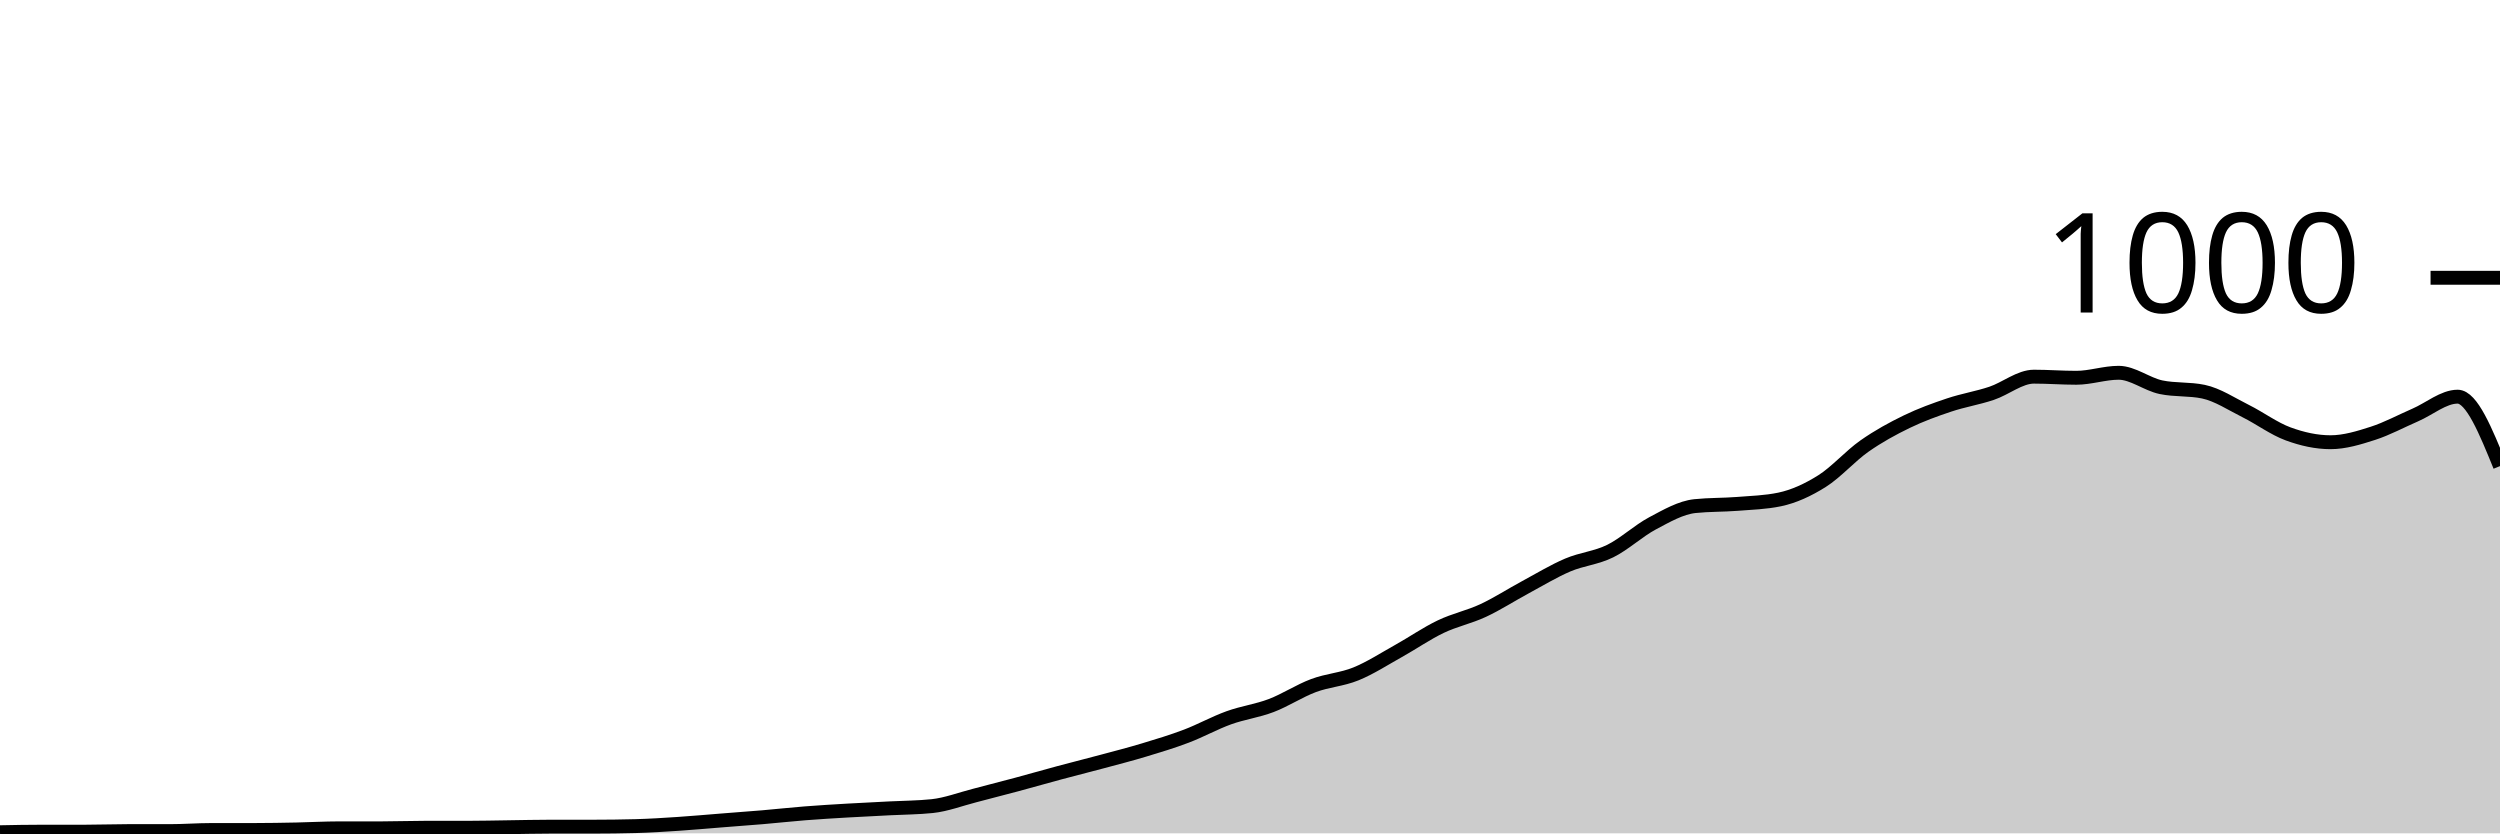
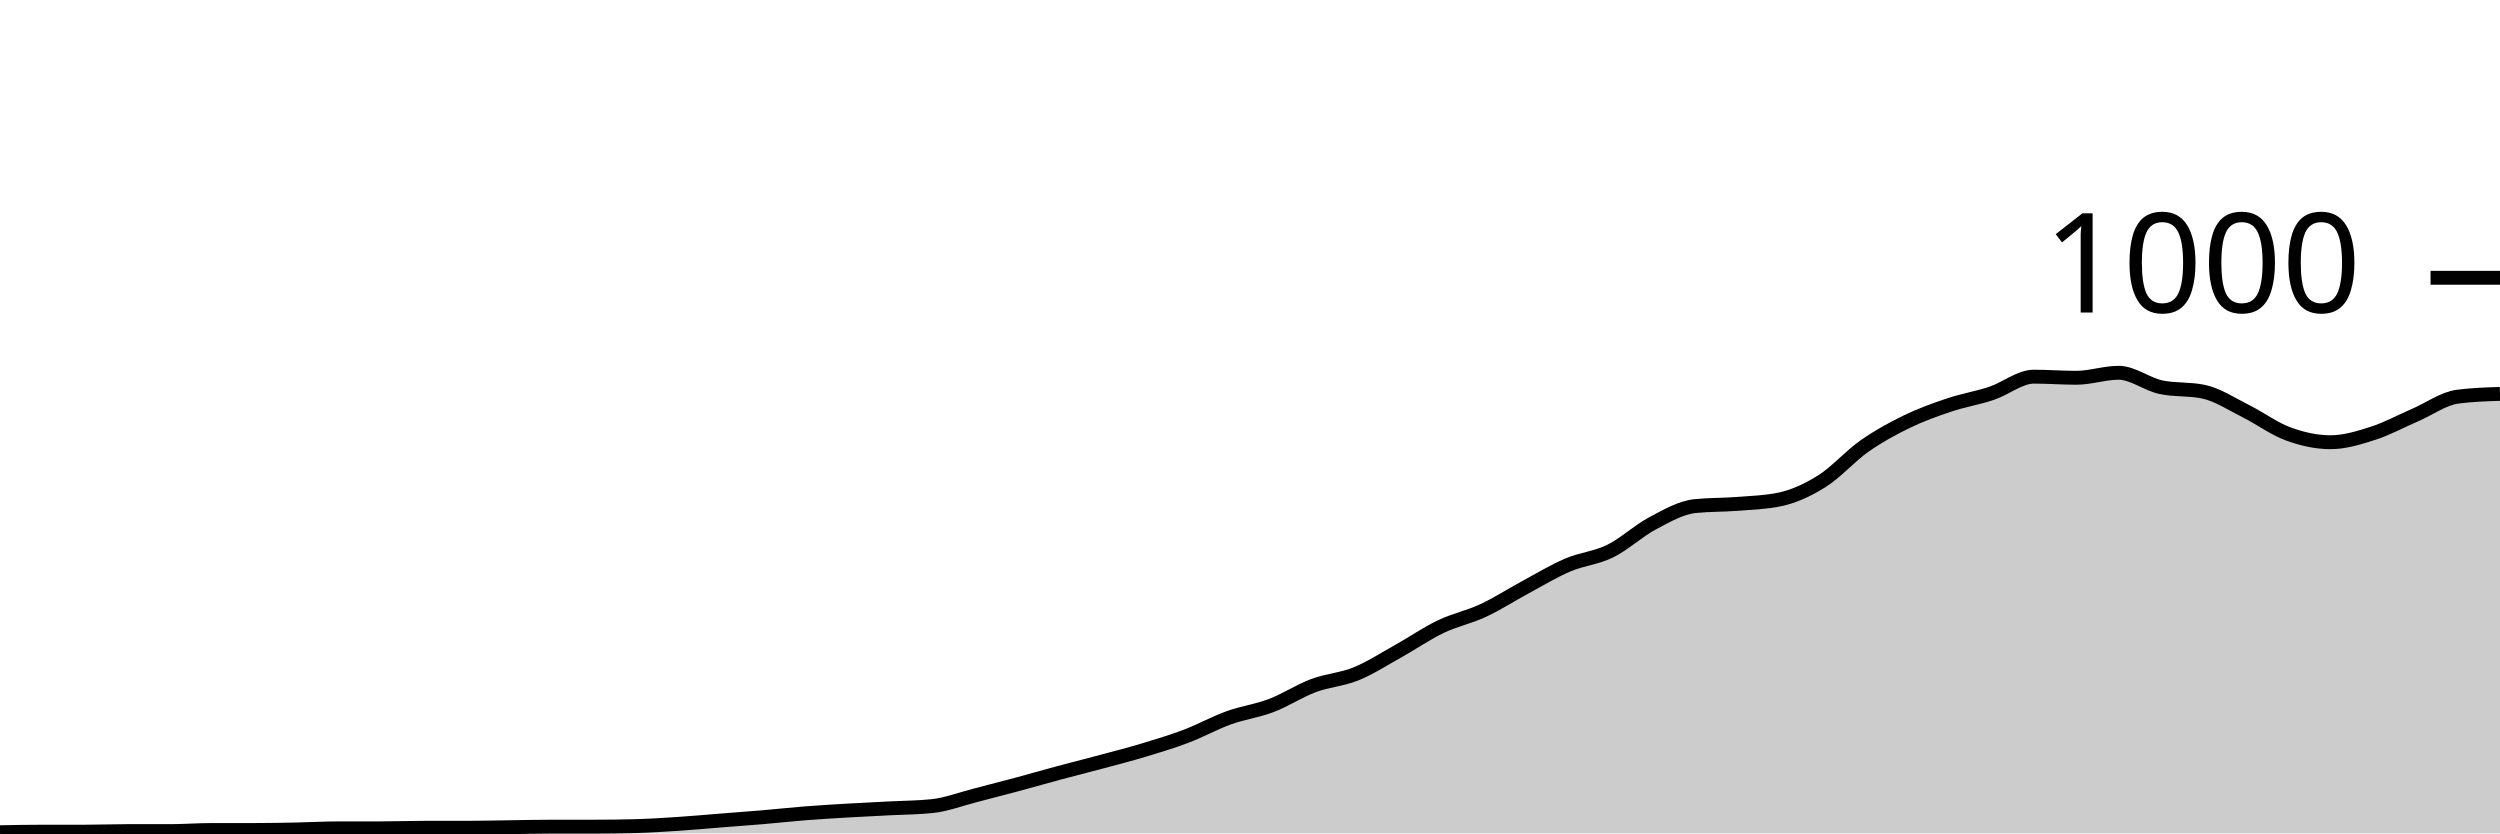
<svg xmlns="http://www.w3.org/2000/svg" viewBox="0 0 180 60">
  <g transform="translate(0,20)">
-     <path class="area" fill="rgba(0, 0, 0, 0.2)" d="M0,39.92C1.017,39.9,2.034,39.88,3.051,39.88C4.068,39.88,5.085,39.88,6.102,39.88C7.119,39.88,8.136,39.84,9.153,39.84C10.169,39.84,11.186,39.84,12.203,39.84C13.22,39.84,14.237,39.76,15.254,39.76C16.271,39.76,17.288,39.76,18.305,39.76C19.322,39.76,20.339,39.74,21.356,39.72C22.373,39.7,23.39,39.64,24.407,39.64C25.424,39.64,26.441,39.64,27.458,39.64C28.475,39.64,29.492,39.6,30.508,39.6C31.525,39.6,32.542,39.6,33.559,39.6C34.576,39.6,35.593,39.573,36.61,39.56C37.627,39.547,38.644,39.52,39.661,39.52C40.678,39.52,41.695,39.52,42.712,39.52C43.729,39.52,44.746,39.507,45.763,39.48C46.78,39.453,47.797,39.387,48.814,39.32C49.831,39.253,50.847,39.16,51.864,39.08C52.881,39,53.898,38.927,54.915,38.84C55.932,38.753,56.949,38.64,57.966,38.56C58.983,38.48,60,38.42,61.017,38.36C62.034,38.3,63.051,38.253,64.068,38.2C65.085,38.147,66.102,38.147,67.119,38.04C68.136,37.933,69.153,37.54,70.169,37.28C71.186,37.02,72.203,36.753,73.22,36.48C74.237,36.207,75.254,35.913,76.271,35.64C77.288,35.367,78.305,35.113,79.322,34.84C80.339,34.567,81.356,34.307,82.373,34C83.39,33.693,84.407,33.387,85.424,33C86.441,32.613,87.458,32.047,88.475,31.68C89.492,31.313,90.508,31.187,91.525,30.8C92.542,30.413,93.559,29.74,94.576,29.36C95.593,28.98,96.61,28.933,97.627,28.52C98.644,28.107,99.661,27.447,100.678,26.88C101.695,26.313,102.712,25.607,103.729,25.12C104.746,24.633,105.763,24.433,106.78,23.96C107.797,23.487,108.814,22.827,109.831,22.28C110.847,21.733,111.864,21.113,112.881,20.68C113.898,20.247,114.915,20.18,115.932,19.68C116.949,19.18,117.966,18.22,118.983,17.68C120,17.14,121.017,16.547,122.034,16.44C123.051,16.333,124.068,16.36,125.085,16.28C126.102,16.2,127.119,16.173,128.136,15.96C129.153,15.747,130.169,15.28,131.186,14.64C132.203,14,133.22,12.833,134.237,12.12C135.254,11.407,136.271,10.853,137.288,10.36C138.305,9.867,139.322,9.5,140.339,9.16C141.356,8.82,142.373,8.66,143.39,8.32C144.407,7.98,145.424,7.12,146.441,7.12C147.458,7.12,148.475,7.2,149.492,7.2C150.508,7.2,151.525,6.84,152.542,6.84C153.559,6.84,154.576,7.667,155.593,7.88C156.61,8.093,157.627,7.987,158.644,8.2C159.661,8.413,160.678,9.093,161.695,9.6C162.712,10.107,163.729,10.867,164.746,11.24C165.763,11.613,166.78,11.84,167.797,11.84C168.814,11.84,169.831,11.527,170.847,11.2C171.864,10.873,172.881,10.32,173.898,9.88C174.915,9.44,175.932,8.56,176.949,8.56C177.966,8.56,178.983,11.06,180,13.56L180,40C178.983,40,177.966,40,176.949,40C175.932,40,174.915,40,173.898,40C172.881,40,171.864,40,170.847,40C169.831,40,168.814,40,167.797,40C166.78,40,165.763,40,164.746,40C163.729,40,162.712,40,161.695,40C160.678,40,159.661,40,158.644,40C157.627,40,156.61,40,155.593,40C154.576,40,153.559,40,152.542,40C151.525,40,150.508,40,149.492,40C148.475,40,147.458,40,146.441,40C145.424,40,144.407,40,143.39,40C142.373,40,141.356,40,140.339,40C139.322,40,138.305,40,137.288,40C136.271,40,135.254,40,134.237,40C133.22,40,132.203,40,131.186,40C130.169,40,129.153,40,128.136,40C127.119,40,126.102,40,125.085,40C124.068,40,123.051,40,122.034,40C121.017,40,120,40,118.983,40C117.966,40,116.949,40,115.932,40C114.915,40,113.898,40,112.881,40C111.864,40,110.847,40,109.831,40C108.814,40,107.797,40,106.78,40C105.763,40,104.746,40,103.729,40C102.712,40,101.695,40,100.678,40C99.661,40,98.644,40,97.627,40C96.61,40,95.593,40,94.576,40C93.559,40,92.542,40,91.525,40C90.508,40,89.492,40,88.475,40C87.458,40,86.441,40,85.424,40C84.407,40,83.39,40,82.373,40C81.356,40,80.339,40,79.322,40C78.305,40,77.288,40,76.271,40C75.254,40,74.237,40,73.22,40C72.203,40,71.186,40,70.169,40C69.153,40,68.136,40,67.119,40C66.102,40,65.085,40,64.068,40C63.051,40,62.034,40,61.017,40C60,40,58.983,40,57.966,40C56.949,40,55.932,40,54.915,40C53.898,40,52.881,40,51.864,40C50.847,40,49.831,40,48.814,40C47.797,40,46.78,40,45.763,40C44.746,40,43.729,40,42.712,40C41.695,40,40.678,40,39.661,40C38.644,40,37.627,40,36.61,40C35.593,40,34.576,40,33.559,40C32.542,40,31.525,40,30.508,40C29.492,40,28.475,40,27.458,40C26.441,40,25.424,40,24.407,40C23.39,40,22.373,40,21.356,40C20.339,40,19.322,40,18.305,40C17.288,40,16.271,40,15.254,40C14.237,40,13.22,40,12.203,40C11.186,40,10.169,40,9.153,40C8.136,40,7.119,40,6.102,40C5.085,40,4.068,40,3.051,40C2.034,40,1.017,40,0,40Z" />
-     <path class="line" stroke="black" fill="none" d="M0,39.92C1.017,39.9,2.034,39.88,3.051,39.88C4.068,39.88,5.085,39.88,6.102,39.88C7.119,39.88,8.136,39.84,9.153,39.84C10.169,39.84,11.186,39.84,12.203,39.84C13.22,39.84,14.237,39.76,15.254,39.76C16.271,39.76,17.288,39.76,18.305,39.76C19.322,39.76,20.339,39.74,21.356,39.72C22.373,39.7,23.39,39.64,24.407,39.64C25.424,39.64,26.441,39.64,27.458,39.64C28.475,39.64,29.492,39.6,30.508,39.6C31.525,39.6,32.542,39.6,33.559,39.6C34.576,39.6,35.593,39.573,36.61,39.56C37.627,39.547,38.644,39.52,39.661,39.52C40.678,39.52,41.695,39.52,42.712,39.52C43.729,39.52,44.746,39.507,45.763,39.48C46.78,39.453,47.797,39.387,48.814,39.32C49.831,39.253,50.847,39.16,51.864,39.08C52.881,39,53.898,38.927,54.915,38.84C55.932,38.753,56.949,38.64,57.966,38.56C58.983,38.48,60,38.42,61.017,38.36C62.034,38.3,63.051,38.253,64.068,38.2C65.085,38.147,66.102,38.147,67.119,38.04C68.136,37.933,69.153,37.54,70.169,37.28C71.186,37.02,72.203,36.753,73.22,36.48C74.237,36.207,75.254,35.913,76.271,35.64C77.288,35.367,78.305,35.113,79.322,34.84C80.339,34.567,81.356,34.307,82.373,34C83.39,33.693,84.407,33.387,85.424,33C86.441,32.613,87.458,32.047,88.475,31.68C89.492,31.313,90.508,31.187,91.525,30.8C92.542,30.413,93.559,29.74,94.576,29.36C95.593,28.98,96.61,28.933,97.627,28.52C98.644,28.107,99.661,27.447,100.678,26.88C101.695,26.313,102.712,25.607,103.729,25.12C104.746,24.633,105.763,24.433,106.78,23.96C107.797,23.487,108.814,22.827,109.831,22.28C110.847,21.733,111.864,21.113,112.881,20.68C113.898,20.247,114.915,20.18,115.932,19.68C116.949,19.18,117.966,18.22,118.983,17.68C120,17.14,121.017,16.547,122.034,16.44C123.051,16.333,124.068,16.36,125.085,16.28C126.102,16.2,127.119,16.173,128.136,15.96C129.153,15.747,130.169,15.28,131.186,14.64C132.203,14,133.22,12.833,134.237,12.12C135.254,11.407,136.271,10.853,137.288,10.36C138.305,9.867,139.322,9.5,140.339,9.16C141.356,8.82,142.373,8.66,143.39,8.32C144.407,7.98,145.424,7.12,146.441,7.12C147.458,7.12,148.475,7.2,149.492,7.2C150.508,7.2,151.525,6.84,152.542,6.84C153.559,6.84,154.576,7.667,155.593,7.88C156.61,8.093,157.627,7.987,158.644,8.2C159.661,8.413,160.678,9.093,161.695,9.6C162.712,10.107,163.729,10.867,164.746,11.24C165.763,11.613,166.78,11.84,167.797,11.84C168.814,11.84,169.831,11.527,170.847,11.2C171.864,10.873,172.881,10.32,173.898,9.88C174.915,9.44,175.932,8.56,176.949,8.56C177.966,8.56,178.983,11.06,180,13.56" />
+     <path class="area" fill="rgba(0, 0, 0, 0.2)" d="M0,39.92C1.017,39.9,2.034,39.88,3.051,39.88C4.068,39.88,5.085,39.88,6.102,39.88C7.119,39.88,8.136,39.84,9.153,39.84C10.169,39.84,11.186,39.84,12.203,39.84C13.22,39.84,14.237,39.76,15.254,39.76C16.271,39.76,17.288,39.76,18.305,39.76C19.322,39.76,20.339,39.74,21.356,39.72C22.373,39.7,23.39,39.64,24.407,39.64C25.424,39.64,26.441,39.64,27.458,39.64C28.475,39.64,29.492,39.6,30.508,39.6C31.525,39.6,32.542,39.6,33.559,39.6C34.576,39.6,35.593,39.573,36.61,39.56C37.627,39.547,38.644,39.52,39.661,39.52C40.678,39.52,41.695,39.52,42.712,39.52C43.729,39.52,44.746,39.507,45.763,39.48C46.78,39.453,47.797,39.387,48.814,39.32C49.831,39.253,50.847,39.16,51.864,39.08C52.881,39,53.898,38.927,54.915,38.84C55.932,38.753,56.949,38.64,57.966,38.56C58.983,38.48,60,38.42,61.017,38.36C62.034,38.3,63.051,38.253,64.068,38.2C65.085,38.147,66.102,38.147,67.119,38.04C68.136,37.933,69.153,37.54,70.169,37.28C71.186,37.02,72.203,36.753,73.22,36.48C74.237,36.207,75.254,35.913,76.271,35.64C77.288,35.367,78.305,35.113,79.322,34.84C80.339,34.567,81.356,34.307,82.373,34C83.39,33.693,84.407,33.387,85.424,33C86.441,32.613,87.458,32.047,88.475,31.68C89.492,31.313,90.508,31.187,91.525,30.8C92.542,30.413,93.559,29.74,94.576,29.36C95.593,28.98,96.61,28.933,97.627,28.52C98.644,28.107,99.661,27.447,100.678,26.88C101.695,26.313,102.712,25.607,103.729,25.12C104.746,24.633,105.763,24.433,106.78,23.96C107.797,23.487,108.814,22.827,109.831,22.28C110.847,21.733,111.864,21.113,112.881,20.68C113.898,20.247,114.915,20.18,115.932,19.68C116.949,19.18,117.966,18.22,118.983,17.68C120,17.14,121.017,16.547,122.034,16.44C123.051,16.333,124.068,16.36,125.085,16.28C126.102,16.2,127.119,16.173,128.136,15.96C129.153,15.747,130.169,15.28,131.186,14.64C132.203,14,133.22,12.833,134.237,12.12C135.254,11.407,136.271,10.853,137.288,10.36C138.305,9.867,139.322,9.5,140.339,9.16C141.356,8.82,142.373,8.66,143.39,8.32C144.407,7.98,145.424,7.12,146.441,7.12C147.458,7.12,148.475,7.2,149.492,7.2C150.508,7.2,151.525,6.84,152.542,6.84C153.559,6.84,154.576,7.667,155.593,7.88C156.61,8.093,157.627,7.987,158.644,8.2C159.661,8.413,160.678,9.093,161.695,9.6C162.712,10.107,163.729,10.867,164.746,11.24C165.763,11.613,166.78,11.84,167.797,11.84C168.814,11.84,169.831,11.527,170.847,11.2C171.864,10.873,172.881,10.32,173.898,9.88C174.915,9.44,175.932,8.693,176.949,8.56C177.966,8.427,178.983,8.393,180,8.36L180,40C178.983,40,177.966,40,176.949,40C175.932,40,174.915,40,173.898,40C172.881,40,171.864,40,170.847,40C169.831,40,168.814,40,167.797,40C166.78,40,165.763,40,164.746,40C163.729,40,162.712,40,161.695,40C160.678,40,159.661,40,158.644,40C157.627,40,156.61,40,155.593,40C154.576,40,153.559,40,152.542,40C151.525,40,150.508,40,149.492,40C148.475,40,147.458,40,146.441,40C145.424,40,144.407,40,143.39,40C142.373,40,141.356,40,140.339,40C139.322,40,138.305,40,137.288,40C136.271,40,135.254,40,134.237,40C133.22,40,132.203,40,131.186,40C130.169,40,129.153,40,128.136,40C127.119,40,126.102,40,125.085,40C124.068,40,123.051,40,122.034,40C121.017,40,120,40,118.983,40C117.966,40,116.949,40,115.932,40C114.915,40,113.898,40,112.881,40C111.864,40,110.847,40,109.831,40C108.814,40,107.797,40,106.78,40C105.763,40,104.746,40,103.729,40C102.712,40,101.695,40,100.678,40C99.661,40,98.644,40,97.627,40C96.61,40,95.593,40,94.576,40C93.559,40,92.542,40,91.525,40C90.508,40,89.492,40,88.475,40C87.458,40,86.441,40,85.424,40C84.407,40,83.39,40,82.373,40C81.356,40,80.339,40,79.322,40C78.305,40,77.288,40,76.271,40C75.254,40,74.237,40,73.22,40C72.203,40,71.186,40,70.169,40C69.153,40,68.136,40,67.119,40C66.102,40,65.085,40,64.068,40C63.051,40,62.034,40,61.017,40C60,40,58.983,40,57.966,40C56.949,40,55.932,40,54.915,40C53.898,40,52.881,40,51.864,40C50.847,40,49.831,40,48.814,40C47.797,40,46.78,40,45.763,40C44.746,40,43.729,40,42.712,40C41.695,40,40.678,40,39.661,40C38.644,40,37.627,40,36.61,40C35.593,40,34.576,40,33.559,40C32.542,40,31.525,40,30.508,40C29.492,40,28.475,40,27.458,40C26.441,40,25.424,40,24.407,40C23.39,40,22.373,40,21.356,40C20.339,40,19.322,40,18.305,40C17.288,40,16.271,40,15.254,40C14.237,40,13.22,40,12.203,40C11.186,40,10.169,40,9.153,40C8.136,40,7.119,40,6.102,40C5.085,40,4.068,40,3.051,40C2.034,40,1.017,40,0,40Z" />
+     <path class="line" stroke="black" fill="none" d="M0,39.92C1.017,39.9,2.034,39.88,3.051,39.88C4.068,39.88,5.085,39.88,6.102,39.88C7.119,39.88,8.136,39.84,9.153,39.84C10.169,39.84,11.186,39.84,12.203,39.84C13.22,39.84,14.237,39.76,15.254,39.76C16.271,39.76,17.288,39.76,18.305,39.76C19.322,39.76,20.339,39.74,21.356,39.72C22.373,39.7,23.39,39.64,24.407,39.64C25.424,39.64,26.441,39.64,27.458,39.64C28.475,39.64,29.492,39.6,30.508,39.6C31.525,39.6,32.542,39.6,33.559,39.6C34.576,39.6,35.593,39.573,36.61,39.56C37.627,39.547,38.644,39.52,39.661,39.52C40.678,39.52,41.695,39.52,42.712,39.52C43.729,39.52,44.746,39.507,45.763,39.48C46.78,39.453,47.797,39.387,48.814,39.32C49.831,39.253,50.847,39.16,51.864,39.08C52.881,39,53.898,38.927,54.915,38.84C55.932,38.753,56.949,38.64,57.966,38.56C58.983,38.48,60,38.42,61.017,38.36C62.034,38.3,63.051,38.253,64.068,38.2C65.085,38.147,66.102,38.147,67.119,38.04C68.136,37.933,69.153,37.54,70.169,37.28C71.186,37.02,72.203,36.753,73.22,36.48C74.237,36.207,75.254,35.913,76.271,35.64C77.288,35.367,78.305,35.113,79.322,34.84C80.339,34.567,81.356,34.307,82.373,34C83.39,33.693,84.407,33.387,85.424,33C86.441,32.613,87.458,32.047,88.475,31.68C89.492,31.313,90.508,31.187,91.525,30.8C92.542,30.413,93.559,29.74,94.576,29.36C95.593,28.98,96.61,28.933,97.627,28.52C98.644,28.107,99.661,27.447,100.678,26.88C101.695,26.313,102.712,25.607,103.729,25.12C104.746,24.633,105.763,24.433,106.78,23.96C107.797,23.487,108.814,22.827,109.831,22.28C110.847,21.733,111.864,21.113,112.881,20.68C113.898,20.247,114.915,20.18,115.932,19.68C116.949,19.18,117.966,18.22,118.983,17.68C120,17.14,121.017,16.547,122.034,16.44C123.051,16.333,124.068,16.36,125.085,16.28C126.102,16.2,127.119,16.173,128.136,15.96C129.153,15.747,130.169,15.28,131.186,14.64C132.203,14,133.22,12.833,134.237,12.12C135.254,11.407,136.271,10.853,137.288,10.36C138.305,9.867,139.322,9.5,140.339,9.16C141.356,8.82,142.373,8.66,143.39,8.32C144.407,7.98,145.424,7.12,146.441,7.12C147.458,7.12,148.475,7.2,149.492,7.2C150.508,7.2,151.525,6.84,152.542,6.84C153.559,6.84,154.576,7.667,155.593,7.88C156.61,8.093,157.627,7.987,158.644,8.2C159.661,8.413,160.678,9.093,161.695,9.6C162.712,10.107,163.729,10.867,164.746,11.24C165.763,11.613,166.78,11.84,167.797,11.84C168.814,11.84,169.831,11.527,170.847,11.2C171.864,10.873,172.881,10.32,173.898,9.88C174.915,9.44,175.932,8.693,176.949,8.56C177.966,8.427,178.983,8.393,180,8.36" />
    <path class="axis-ceiling" stroke-width="1" stroke="black" fill="none" d="M175,0L180,0" />
    <text class="axis-ceiling-label" font-family="sans-serif" text-anchor="end" font-size="10px" x="170" y="2.5">1000</text>
  </g>
</svg>
